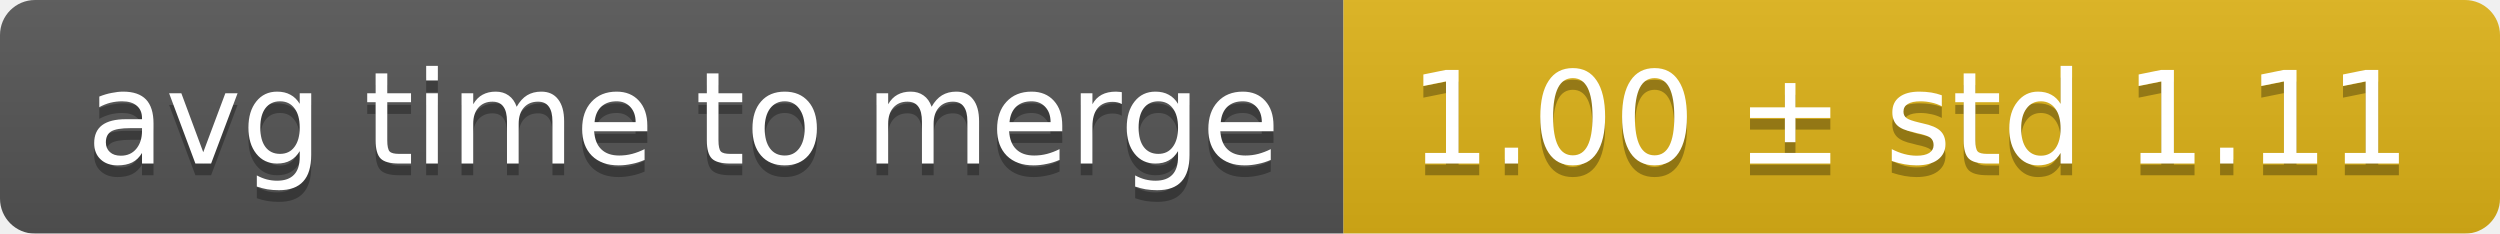
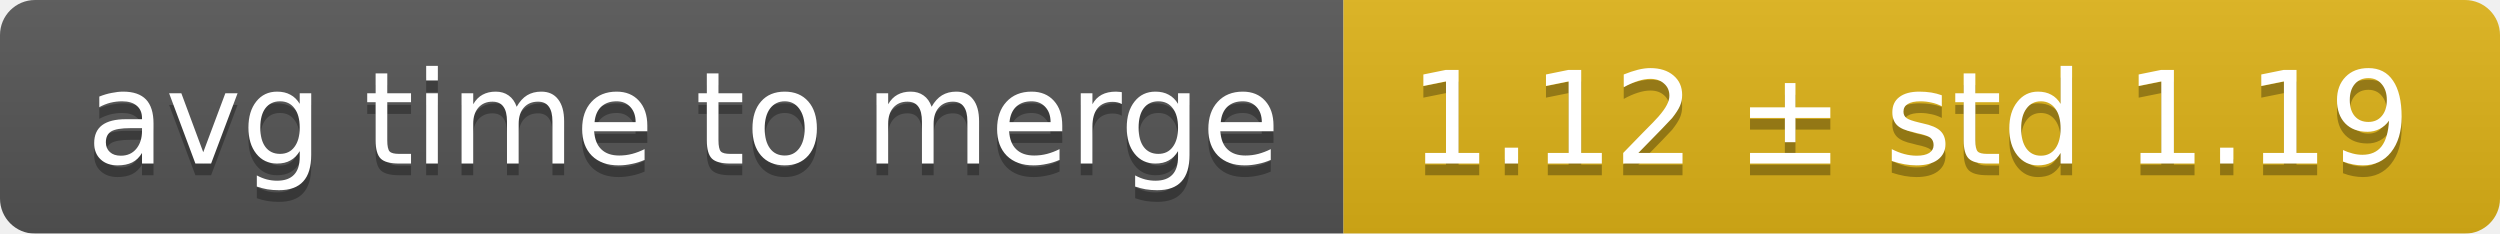
<svg xmlns="http://www.w3.org/2000/svg" width="214" height="20">
  <linearGradient id="smooth" x2="0" y2="100%">
    <stop offset="0" stop-color="#bbb" stop-opacity=".1" />
    <stop offset="1" stop-opacity=".1" />
  </linearGradient>
  <mask id="round">
    <rect width="214" height="20" rx="3" fill="#fff" />
  </mask>
  <g mask="url(#round)">
    <rect width="115" height="20" fill="#555" />
    <rect x="115" width="99" height="20" fill="#dfb317" />
    <rect width="214" height="20" fill="url(#smooth)" />
  </g>
  <g fill="#fff" text-anchor="middle" font-family="DejaVu Sans,Verdana,Geneva,sans-serif" font-size="11">
    <text x="58.5" y="15" fill="#010101" fill-opacity=".3">avg time to merge</text>
    <text x="58.5" y="14">avg time to merge</text>
-     <text x="163.5" y="15" fill="#010101" fill-opacity=".3">1.00 ± std 1.11</text>
-     <text x="163.5" y="14">1.00 ± std 1.11</text>
+     <text x="163.5" y="15" fill="#010101" fill-opacity=".3">1.12 ± std 1.19</text>
+     <text x="163.5" y="14">1.12 ± std 1.19</text>
  </g>
</svg>
